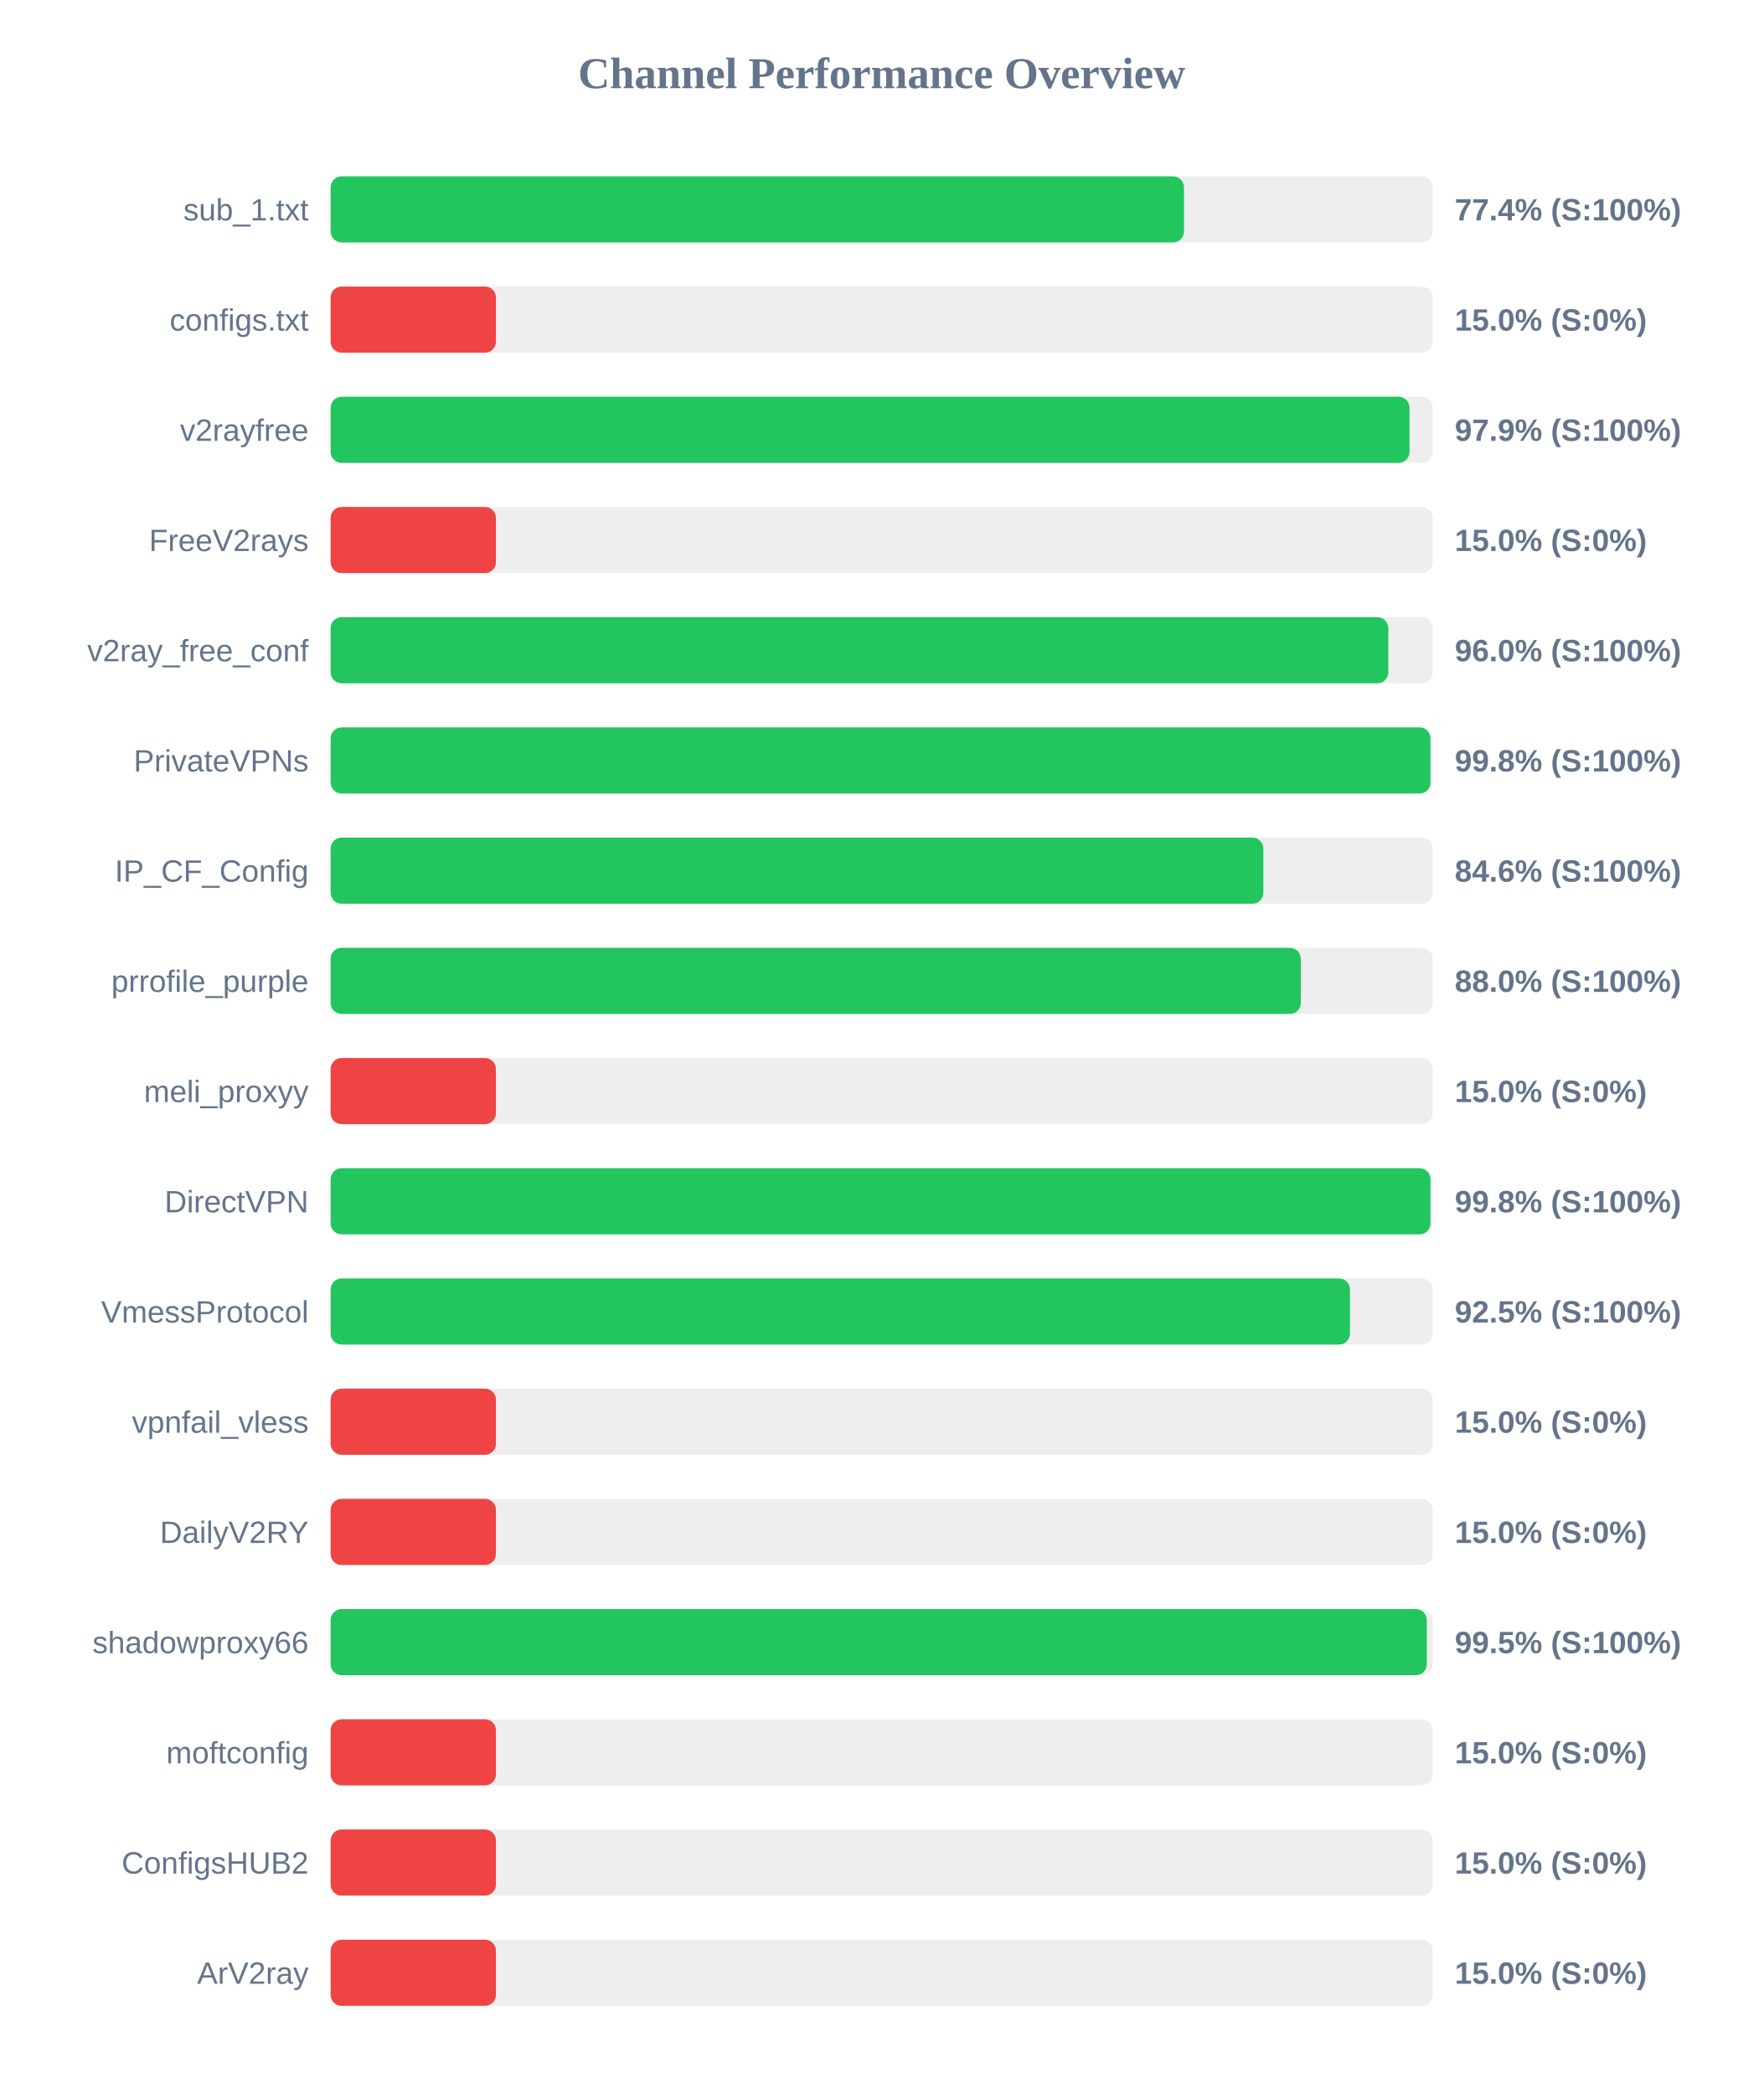
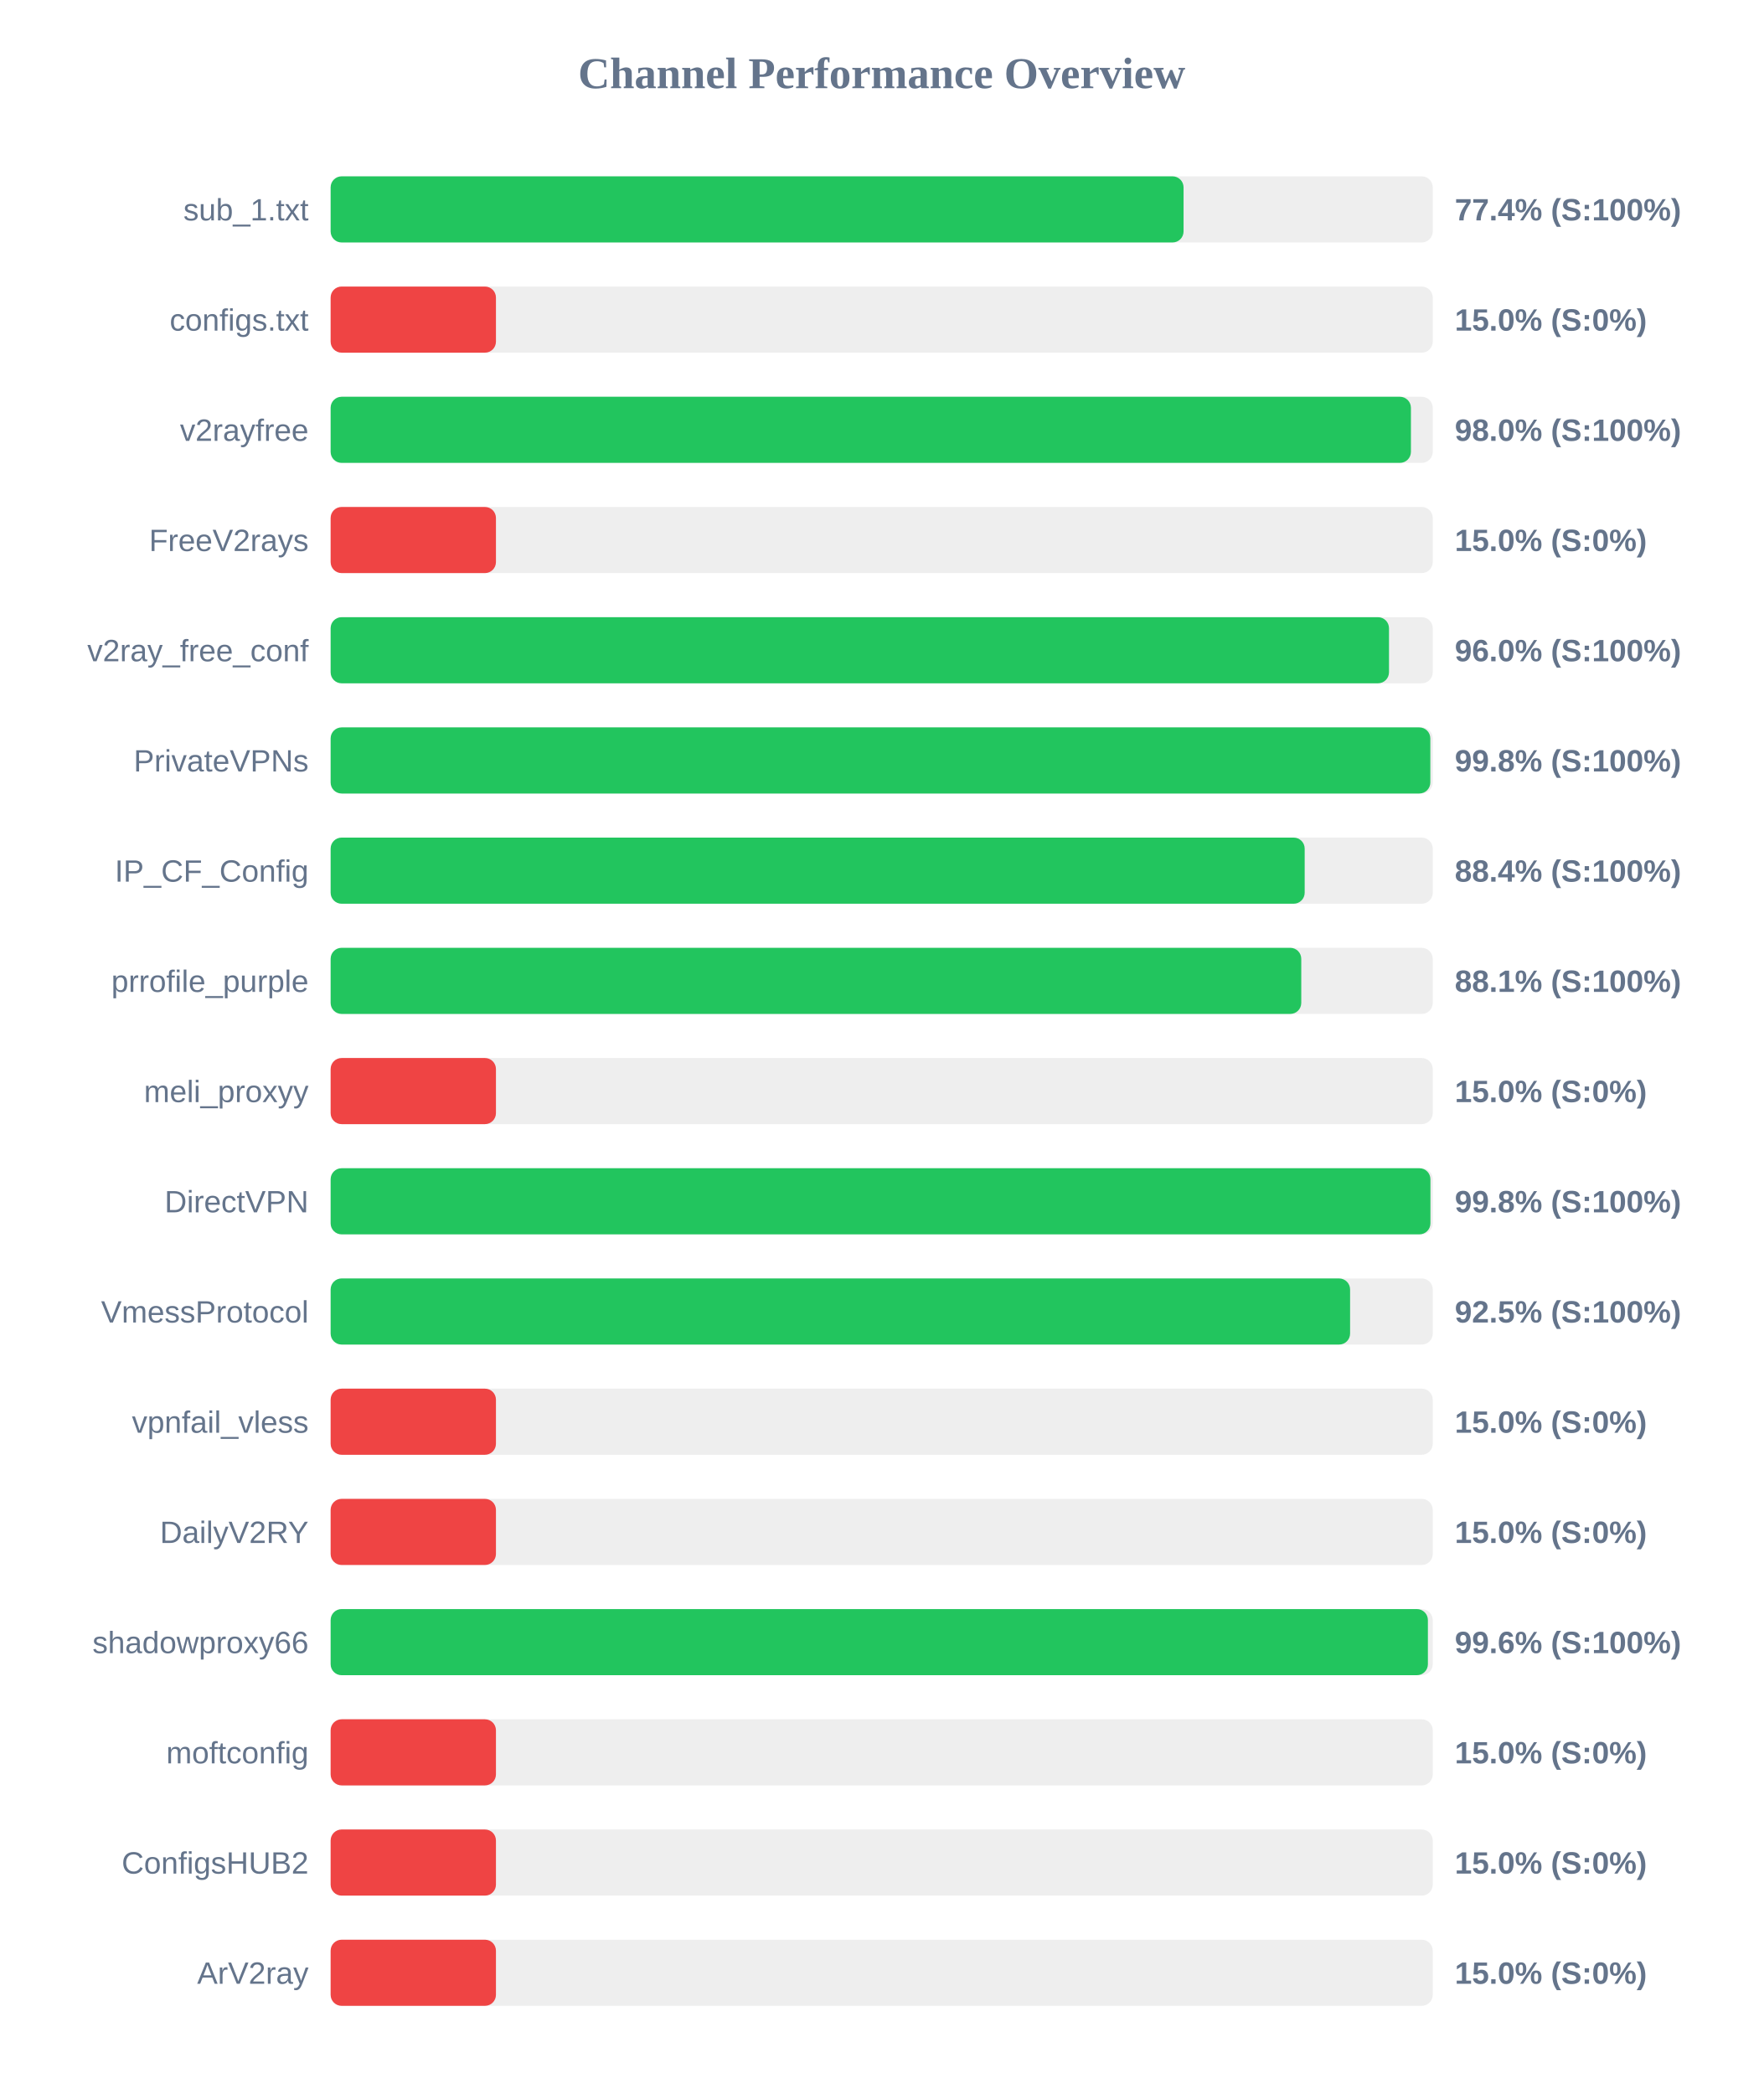
<svg xmlns="http://www.w3.org/2000/svg" width="800" height="950" version="1.1">
  <style>
        .row { font: 14px Arial; fill: #64748b; }
        .score { font: bold 14px Arial; fill: #64748b; }
    </style>
  <text x="400" y="40" text-anchor="middle" font-size="20px" font-weight="bold" fill="#64748b">Channel Performance Overview</text>
  <rect x="150" y="80" width="500" height="30" fill="#eee" rx="5" />
-   <rect x="150" y="80" width="387.15" height="30" fill="#22c55e" rx="5" />
+   <rect x="150" y="80" width="386.95" height="30" fill="#22c55e" rx="5" />
  <text x="140" y="100" text-anchor="end" class="row">sub_1.txt</text>
  <text x="660" y="100" text-anchor="start" class="score">77.4% (S:100%)</text>
  <rect x="150" y="130" width="500" height="30" fill="#eee" rx="5" />
  <rect x="150" y="130" width="75.0" height="30" fill="#ef4444" rx="5" />
  <text x="140" y="150" text-anchor="end" class="row">configs.txt</text>
  <text x="660" y="150" text-anchor="start" class="score">15.0% (S:0%)</text>
  <rect x="150" y="180" width="500" height="30" fill="#eee" rx="5" />
-   <rect x="150" y="180" width="489.45" height="30" fill="#22c55e" rx="5" />
+   <rect x="150" y="180" width="490.1" height="30" fill="#22c55e" rx="5" />
  <text x="140" y="200" text-anchor="end" class="row">v2rayfree</text>
-   <text x="660" y="200" text-anchor="start" class="score">97.9% (S:100%)</text>
+   <text x="660" y="200" text-anchor="start" class="score">98.0% (S:100%)</text>
  <rect x="150" y="230" width="500" height="30" fill="#eee" rx="5" />
  <rect x="150" y="230" width="75.0" height="30" fill="#ef4444" rx="5" />
  <text x="140" y="250" text-anchor="end" class="row">FreeV2rays</text>
  <text x="660" y="250" text-anchor="start" class="score">15.0% (S:0%)</text>
  <rect x="150" y="280" width="500" height="30" fill="#eee" rx="5" />
-   <rect x="150" y="280" width="479.85" height="30" fill="#22c55e" rx="5" />
+   <rect x="150" y="280" width="480.15" height="30" fill="#22c55e" rx="5" />
  <text x="140" y="300" text-anchor="end" class="row">v2ray_free_conf</text>
  <text x="660" y="300" text-anchor="start" class="score">96.0% (S:100%)</text>
  <rect x="150" y="330" width="500" height="30" fill="#eee" rx="5" />
-   <rect x="150" y="330" width="498.95" height="30" fill="#22c55e" rx="5" />
+   <rect x="150" y="330" width="498.9" height="30" fill="#22c55e" rx="5" />
  <text x="140" y="350" text-anchor="end" class="row">PrivateVPNs</text>
  <text x="660" y="350" text-anchor="start" class="score">99.8% (S:100%)</text>
  <rect x="150" y="380" width="500" height="30" fill="#eee" rx="5" />
-   <rect x="150" y="380" width="423.15" height="30" fill="#22c55e" rx="5" />
+   <rect x="150" y="380" width="441.9" height="30" fill="#22c55e" rx="5" />
  <text x="140" y="400" text-anchor="end" class="row">IP_CF_Config</text>
-   <text x="660" y="400" text-anchor="start" class="score">84.6% (S:100%)</text>
+   <text x="660" y="400" text-anchor="start" class="score">88.4% (S:100%)</text>
  <rect x="150" y="430" width="500" height="30" fill="#eee" rx="5" />
-   <rect x="150" y="430" width="440.15" height="30" fill="#22c55e" rx="5" />
+   <rect x="150" y="430" width="440.35" height="30" fill="#22c55e" rx="5" />
  <text x="140" y="450" text-anchor="end" class="row">prrofile_purple</text>
-   <text x="660" y="450" text-anchor="start" class="score">88.0% (S:100%)</text>
+   <text x="660" y="450" text-anchor="start" class="score">88.1% (S:100%)</text>
  <rect x="150" y="480" width="500" height="30" fill="#eee" rx="5" />
  <rect x="150" y="480" width="75.0" height="30" fill="#ef4444" rx="5" />
  <text x="140" y="500" text-anchor="end" class="row">meli_proxyy</text>
  <text x="660" y="500" text-anchor="start" class="score">15.0% (S:0%)</text>
  <rect x="150" y="530" width="500" height="30" fill="#eee" rx="5" />
  <rect x="150" y="530" width="498.95" height="30" fill="#22c55e" rx="5" />
  <text x="140" y="550" text-anchor="end" class="row">DirectVPN</text>
  <text x="660" y="550" text-anchor="start" class="score">99.8% (S:100%)</text>
  <rect x="150" y="580" width="500" height="30" fill="#eee" rx="5" />
-   <rect x="150" y="580" width="462.45" height="30" fill="#22c55e" rx="5" />
+   <rect x="150" y="580" width="462.5" height="30" fill="#22c55e" rx="5" />
  <text x="140" y="600" text-anchor="end" class="row">VmessProtocol</text>
  <text x="660" y="600" text-anchor="start" class="score">92.5% (S:100%)</text>
  <rect x="150" y="630" width="500" height="30" fill="#eee" rx="5" />
  <rect x="150" y="630" width="75.0" height="30" fill="#ef4444" rx="5" />
  <text x="140" y="650" text-anchor="end" class="row">vpnfail_vless</text>
  <text x="660" y="650" text-anchor="start" class="score">15.0% (S:0%)</text>
  <rect x="150" y="680" width="500" height="30" fill="#eee" rx="5" />
  <rect x="150" y="680" width="75.0" height="30" fill="#ef4444" rx="5" />
  <text x="140" y="700" text-anchor="end" class="row">DailyV2RY</text>
  <text x="660" y="700" text-anchor="start" class="score">15.0% (S:0%)</text>
  <rect x="150" y="730" width="500" height="30" fill="#eee" rx="5" />
-   <rect x="150" y="730" width="497.3" height="30" fill="#22c55e" rx="5" />
+   <rect x="150" y="730" width="497.8" height="30" fill="#22c55e" rx="5" />
  <text x="140" y="750" text-anchor="end" class="row">shadowproxy66</text>
-   <text x="660" y="750" text-anchor="start" class="score">99.5% (S:100%)</text>
+   <text x="660" y="750" text-anchor="start" class="score">99.6% (S:100%)</text>
  <rect x="150" y="780" width="500" height="30" fill="#eee" rx="5" />
  <rect x="150" y="780" width="75.0" height="30" fill="#ef4444" rx="5" />
  <text x="140" y="800" text-anchor="end" class="row">moftconfig</text>
  <text x="660" y="800" text-anchor="start" class="score">15.0% (S:0%)</text>
  <rect x="150" y="830" width="500" height="30" fill="#eee" rx="5" />
  <rect x="150" y="830" width="75.0" height="30" fill="#ef4444" rx="5" />
  <text x="140" y="850" text-anchor="end" class="row">ConfigsHUB2</text>
  <text x="660" y="850" text-anchor="start" class="score">15.0% (S:0%)</text>
  <rect x="150" y="880" width="500" height="30" fill="#eee" rx="5" />
  <rect x="150" y="880" width="75.0" height="30" fill="#ef4444" rx="5" />
  <text x="140" y="900" text-anchor="end" class="row">ArV2ray</text>
  <text x="660" y="900" text-anchor="start" class="score">15.0% (S:0%)</text>
</svg>
